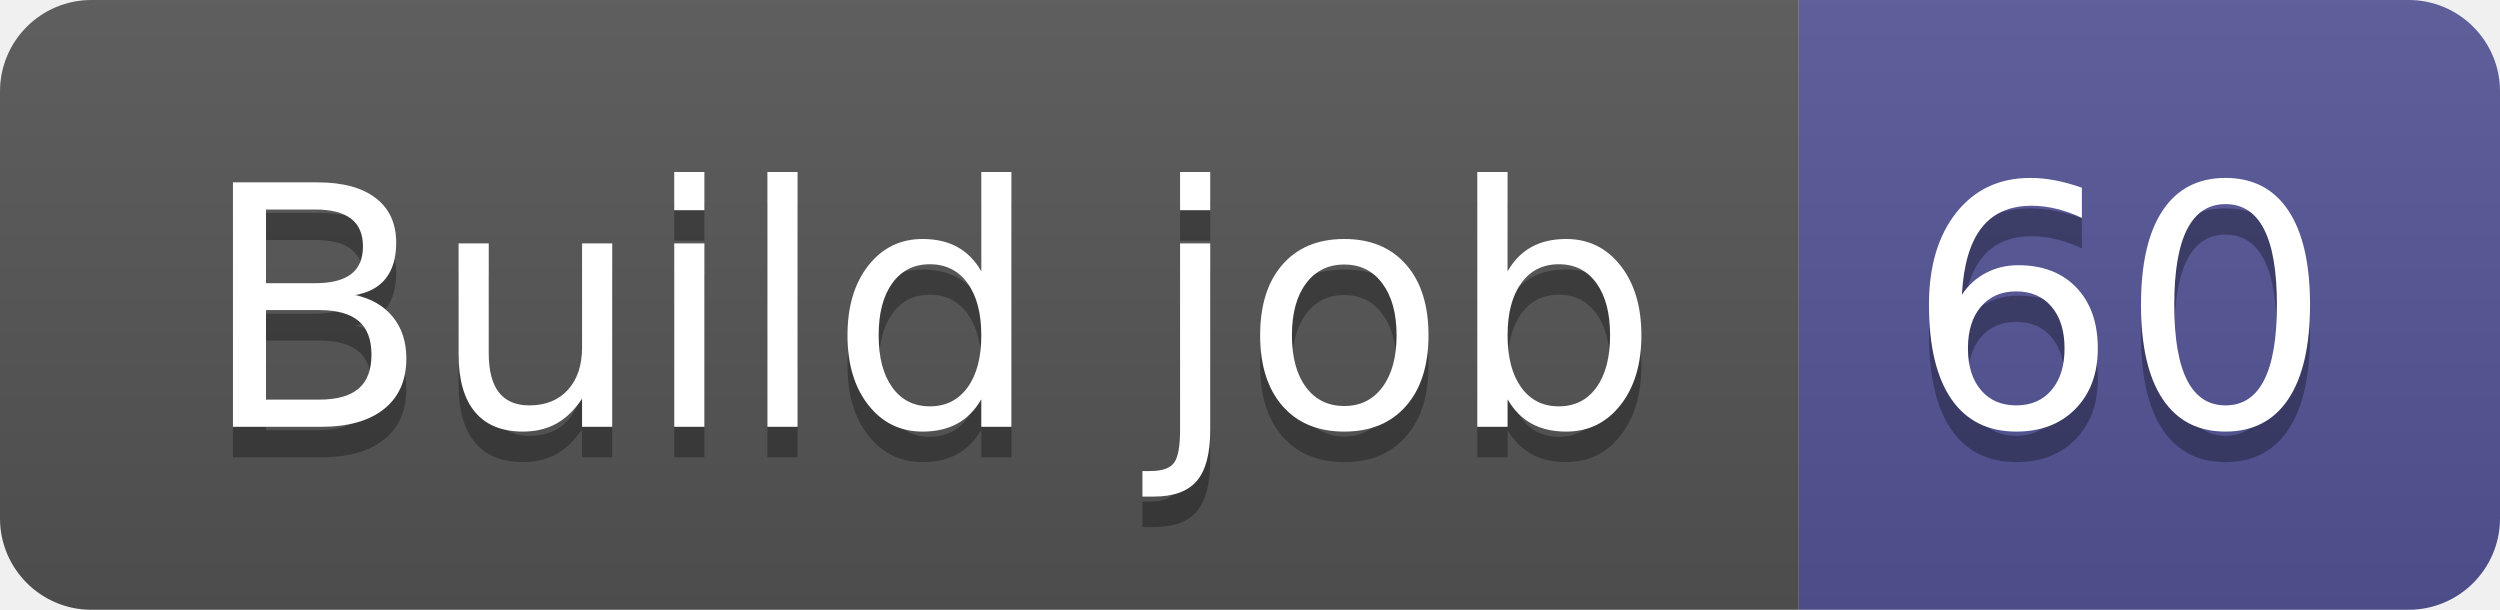
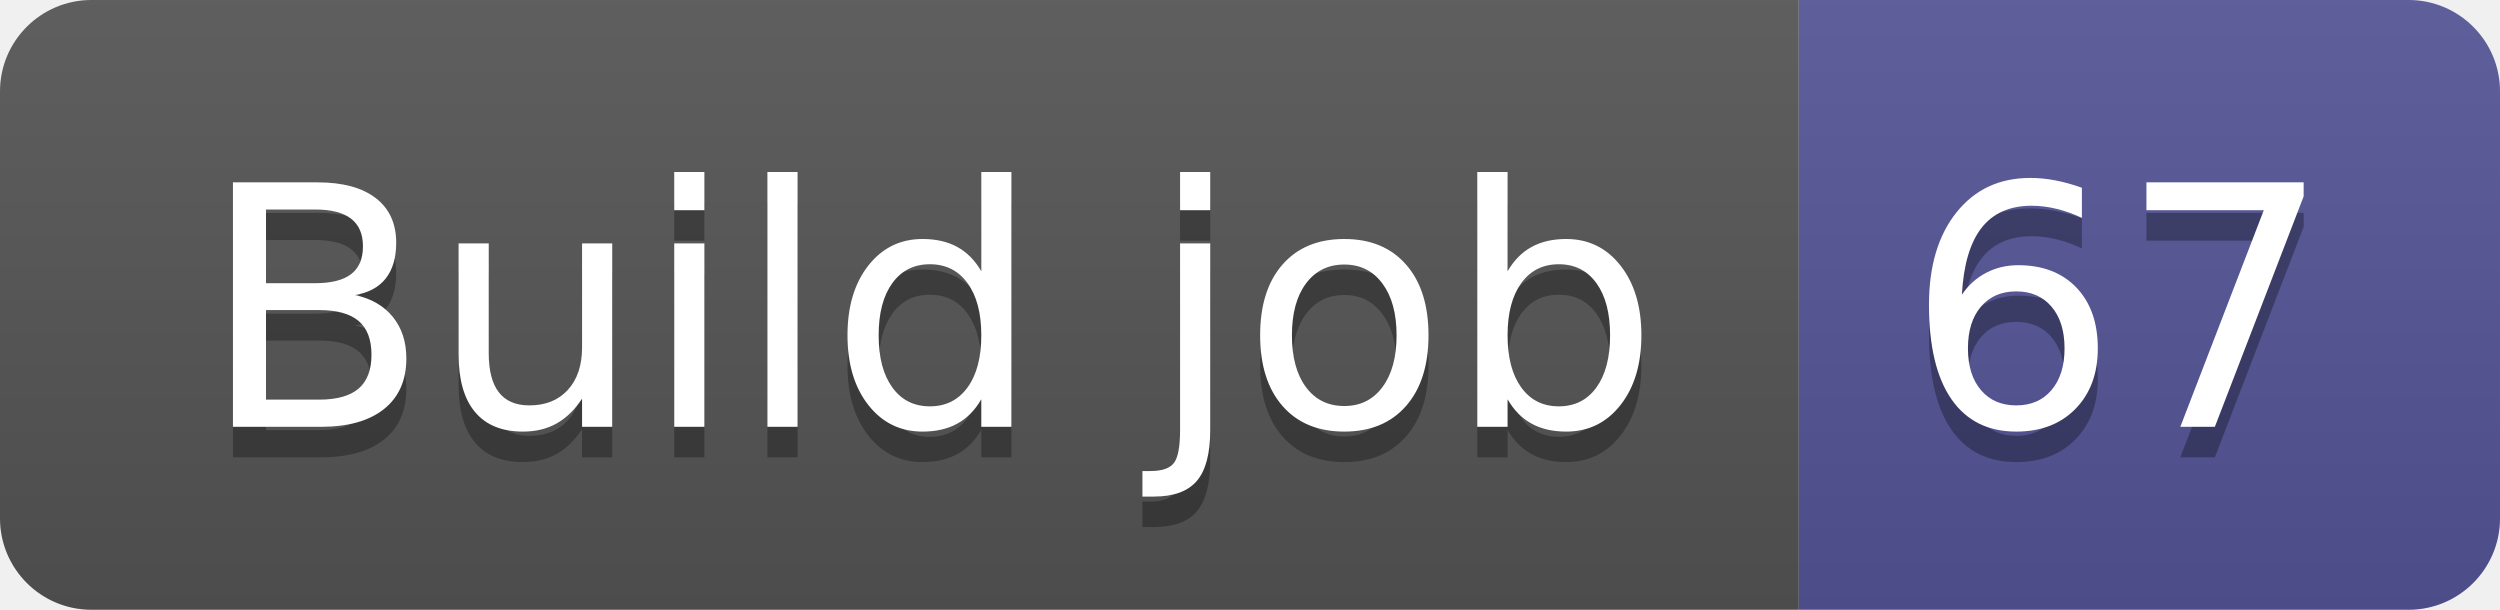
- <svg xmlns="http://www.w3.org/2000/svg" width="82" height="20" role="img" aria-label="Build job: 60">
+ <svg xmlns="http://www.w3.org/2000/svg" width="82" height="20" role="img" aria-label="Build job: 67">
  <linearGradient id="s" x2="0" y2="100%">
    <stop offset="0" stop-color="#bbb" stop-opacity=".1" />
    <stop offset="1" stop-opacity=".1" />
  </linearGradient>
  <clipPath id="r">
    <rect width="82" height="20" rx="3" fill="#fff" />
  </clipPath>
  <g clip-path="url(#r)">
    <rect width="59" height="20" fill="#555" />
    <rect x="59" width="23" height="20" fill="#535597" />
    <rect width="82" height="20" fill="url(#s)" />
  </g>
  <g fill="#fff" text-anchor="middle" font-family="Verdana,Geneva,DejaVu Sans,sans-serif" text-rendering="geometricPrecision" font-size="110">
    <text aria-hidden="true" x="305" y="150" fill="#010101" fill-opacity=".3" transform="scale(.1)" textLength="490">Build job</text>
    <text x="305" y="140" transform="scale(.1)" fill="#fff" textLength="490">Build job</text>
-     <text aria-hidden="true" x="695" y="150" fill="#010101" fill-opacity=".3" transform="scale(.1)" textLength="130">60</text>
-     <text x="695" y="140" transform="scale(.1)" fill="#fff" textLength="130">60</text>
+     <text aria-hidden="true" x="695" y="150" fill="#010101" fill-opacity=".3" transform="scale(.1)" textLength="130">67</text>
+     <text x="695" y="140" transform="scale(.1)" fill="#fff" textLength="130">67</text>
  </g>
</svg>
